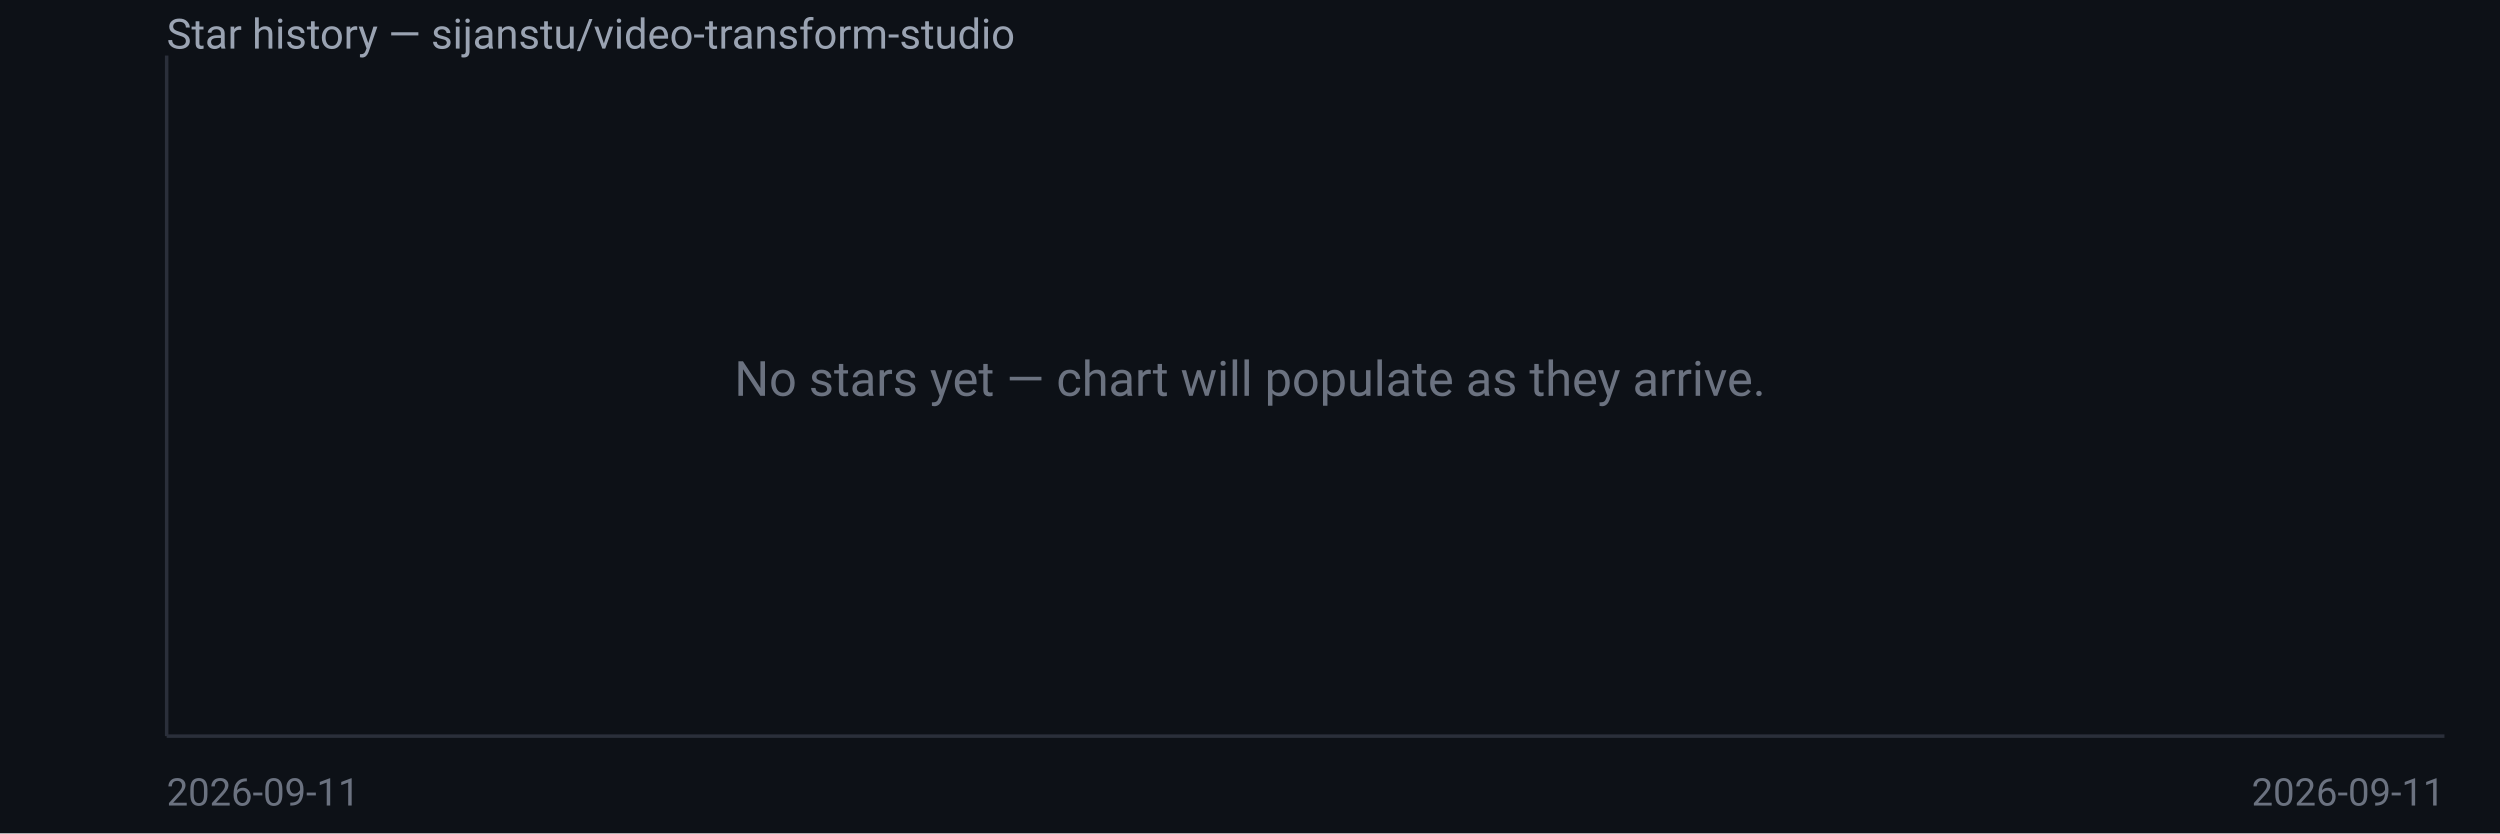
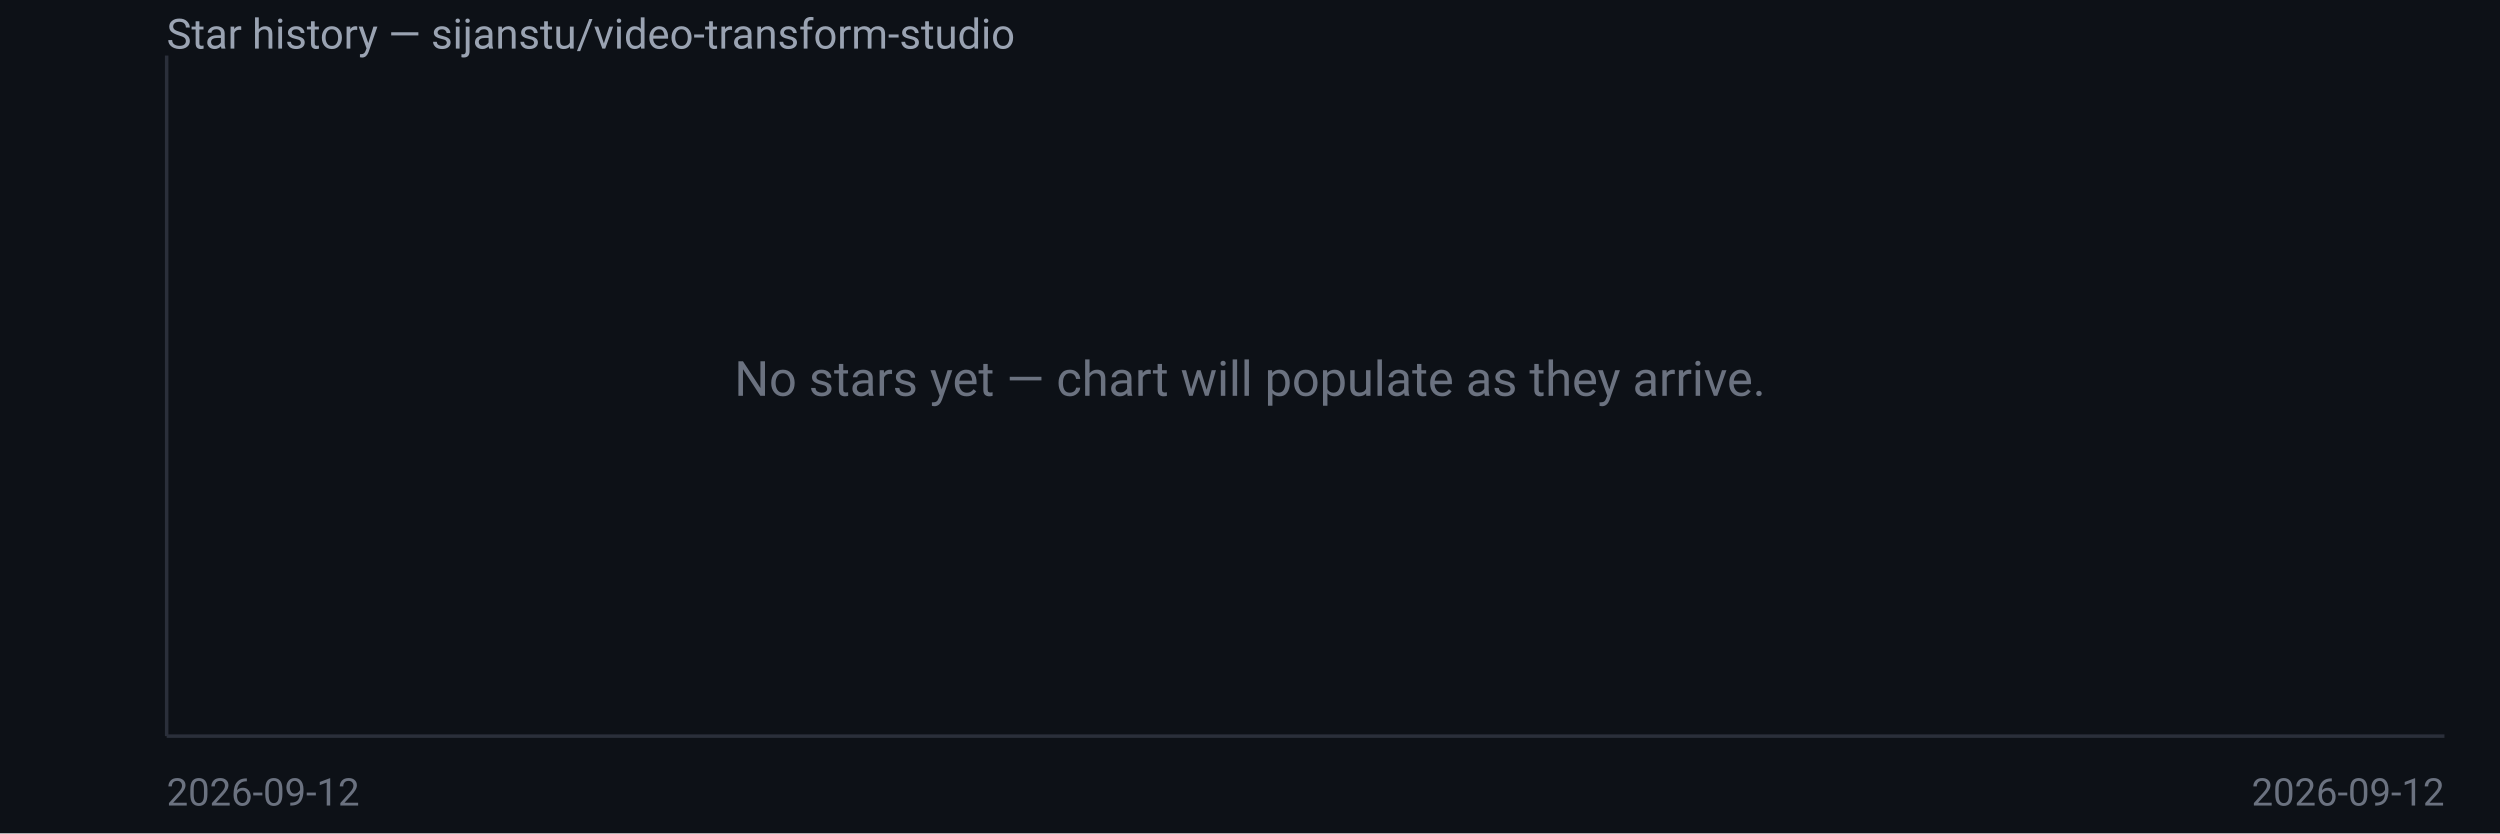
<svg xmlns="http://www.w3.org/2000/svg" width="720" height="240" viewBox="0 0 720 240" font-family="system-ui,Segoe UI,Roboto,sans-serif">
  <rect width="720" height="240" fill="#0d1117" />
  <text x="48" y="14" fill="#9aa3b2" font-size="12">Star history — sijanstu/video-transform-studio</text>
  <line x1="48" y1="16" x2="48" y2="212" stroke="#2a2f3a" />
  <line x1="48" y1="212" x2="704" y2="212" stroke="#2a2f3a" />
  <text x="360.0" y="114.0" fill="#6b7280" font-size="14" text-anchor="middle">No stars yet — chart will populate as they arrive.</text>
-   <text x="48" y="232" fill="#6b7280" font-size="11">2026-09-11</text>
-   <text x="704" y="232" fill="#6b7280" font-size="11" text-anchor="end">2026-09-11</text>
+   <text x="48" y="232" fill="#6b7280" font-size="11">2026-09-12</text>
+   <text x="704" y="232" fill="#6b7280" font-size="11" text-anchor="end">2026-09-12</text>
</svg>
